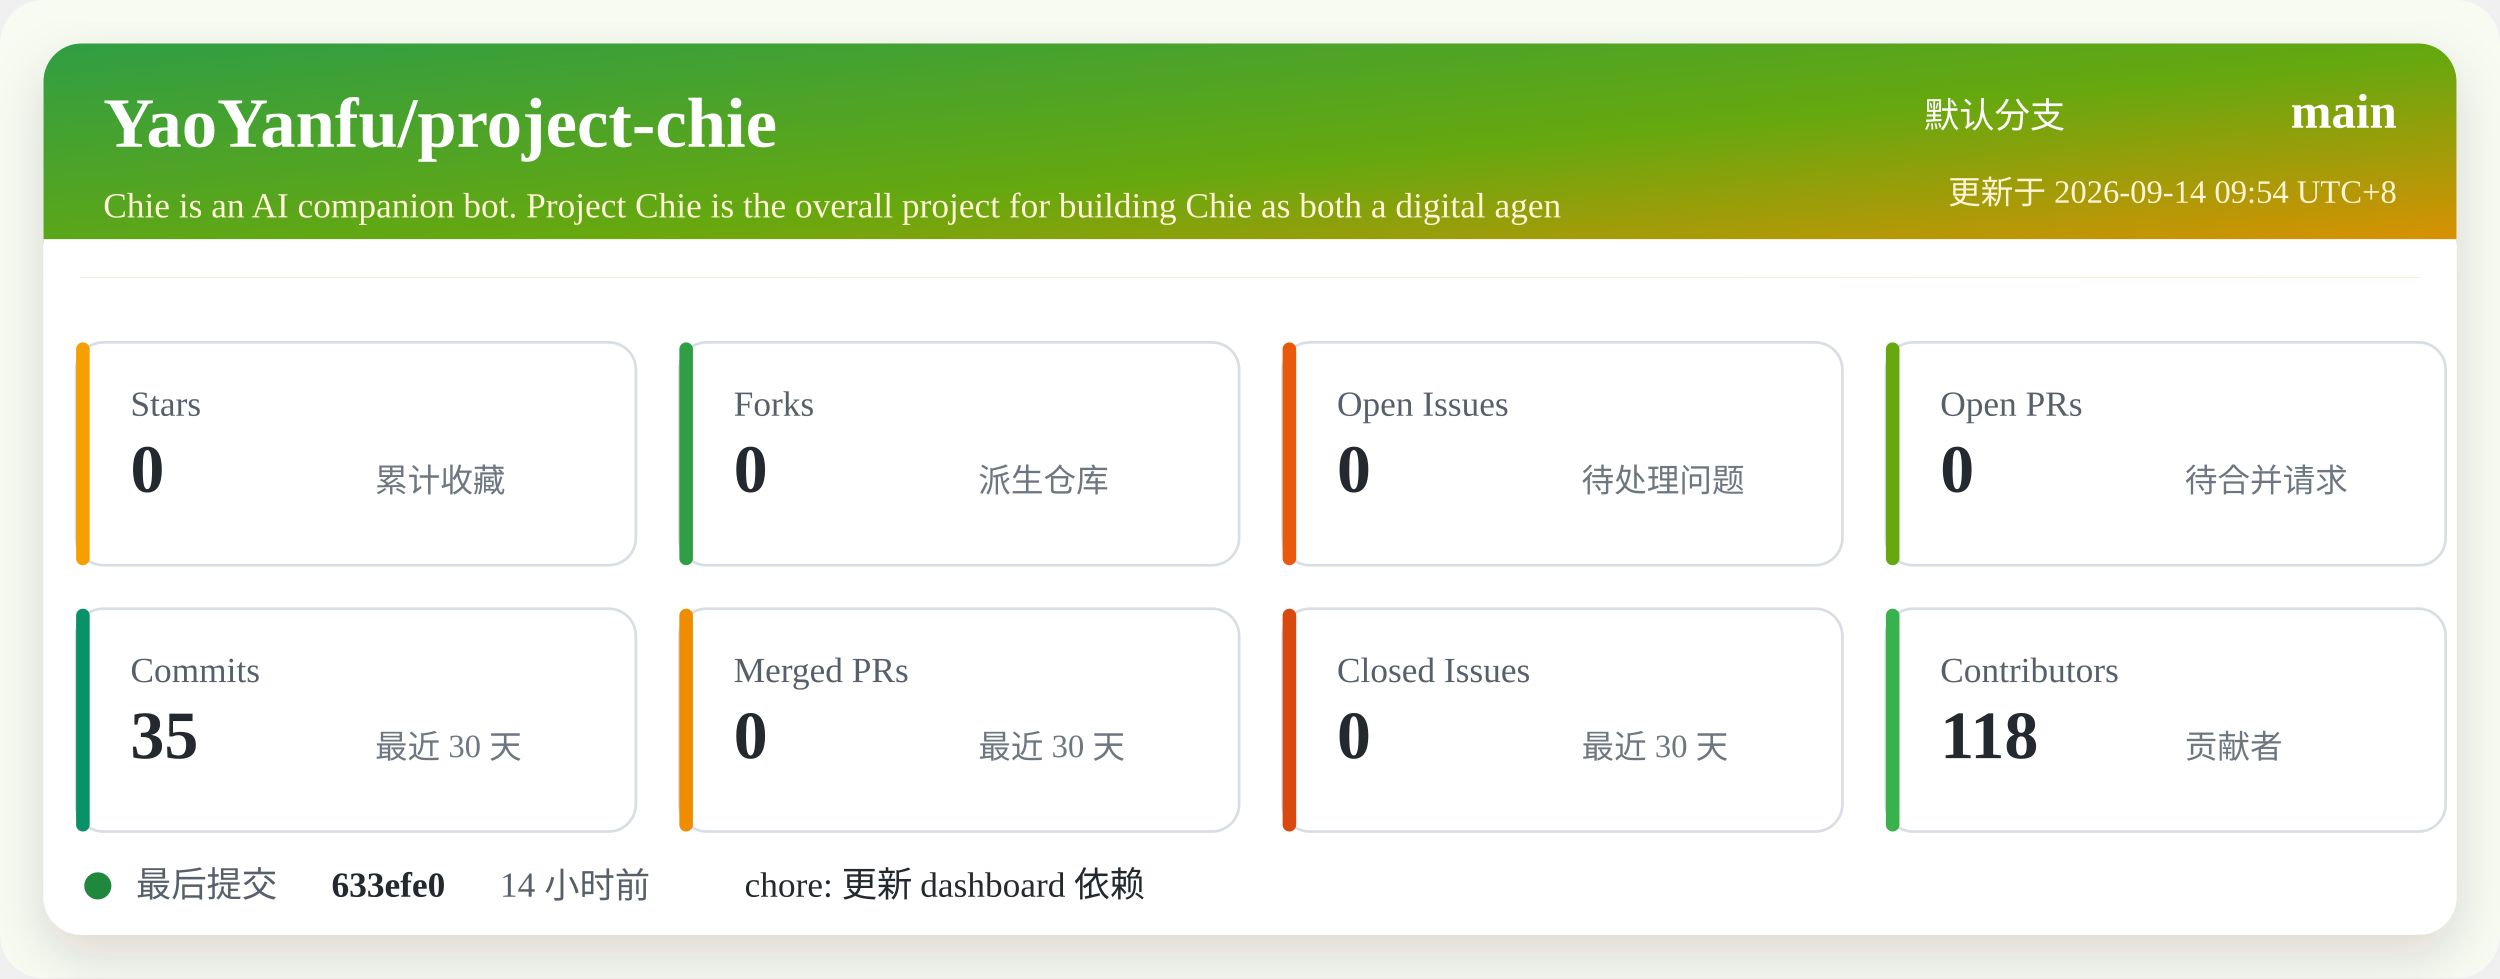
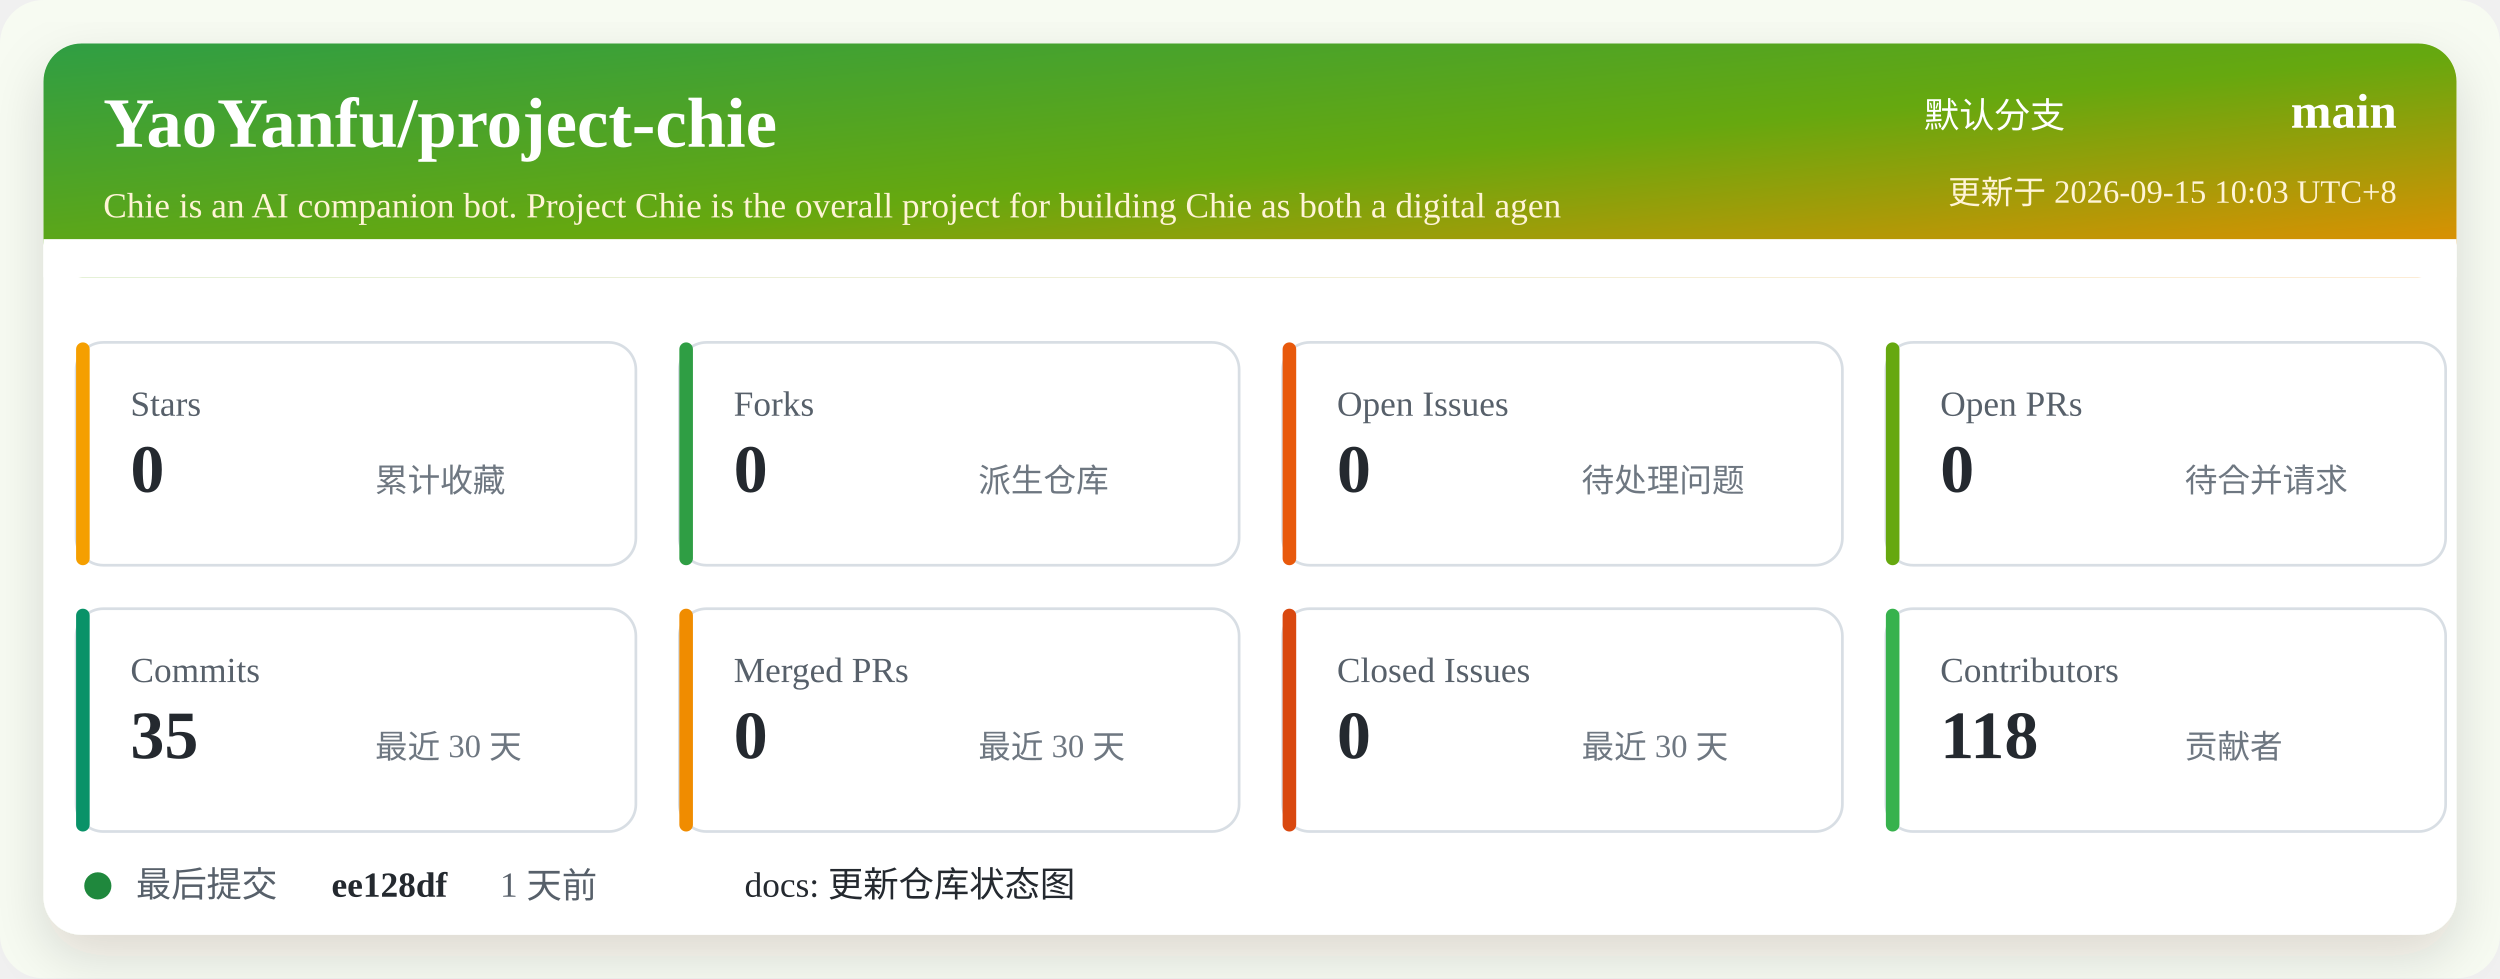
<svg xmlns="http://www.w3.org/2000/svg" width="920" height="360" viewBox="0 0 920 360" role="img" aria-labelledby="title desc">
  <defs>
    <linearGradient id="header" x1="0" x2="1" y1="0" y2="1">
      <stop offset="0%" stop-color="#2f9e44" />
      <stop offset="52%" stop-color="#66a80f" />
      <stop offset="100%" stop-color="#f08c00" />
    </linearGradient>
    <filter id="shadow" x="-5%" y="-5%" width="110%" height="110%">
      <feDropShadow dx="0" dy="8" stdDeviation="10" flood-color="#2b2318" flood-opacity="0.14" />
    </filter>
  </defs>
  <rect width="920" height="360" rx="16" fill="#f7fbf2" />
  <rect x="16" y="16" width="888" height="328" rx="14" fill="#ffffff" filter="url(#shadow)" />
  <rect x="16" y="16" width="888" height="86" rx="14" fill="url(#header)" />
  <path d="M16 88 H904 V102 H16 Z" fill="#ffffff" />
  <text x="38" y="54" fill="#ffffff" font-size="26" font-weight="700">YaoYanfu/project-chie</text>
  <text x="38" y="80" fill="#fff4d6" font-size="13">Chie is an AI companion bot. Project Chie is the overall project for building Chie as both a digital agen</text>
  <text x="760" y="47" fill="#ffffff" font-size="13" text-anchor="end">默认分支</text>
  <text x="882" y="47" fill="#ffffff" font-size="18" font-weight="700" text-anchor="end">main</text>
-   <text x="882" y="75" fill="#fff4d6" font-size="12" text-anchor="end">更新于 2026-09-14 09:54 UTC+8</text>
+   <text x="882" y="75" fill="#fff4d6" font-size="12" text-anchor="end">更新于 2026-09-15 10:03 UTC+8</text>
  <g transform="translate(28 126)">
    <rect width="206" height="82" rx="10" fill="#ffffff" stroke="#d8dee4" />
    <rect x="0" y="0" width="5" height="82" rx="2.5" fill="#f59f00" />
    <text x="20" y="27" fill="#57606a" font-size="13">Stars</text>
    <text x="20" y="55" fill="#24292f" font-size="25" font-weight="700">0</text>
    <text x="110" y="55" fill="#6e7781" font-size="12">累计收藏</text>
  </g>
  <g transform="translate(250 126)">
    <rect width="206" height="82" rx="10" fill="#ffffff" stroke="#d8dee4" />
    <rect x="0" y="0" width="5" height="82" rx="2.5" fill="#2f9e44" />
    <text x="20" y="27" fill="#57606a" font-size="13">Forks</text>
    <text x="20" y="55" fill="#24292f" font-size="25" font-weight="700">0</text>
    <text x="110" y="55" fill="#6e7781" font-size="12">派生仓库</text>
  </g>
  <g transform="translate(472 126)">
    <rect width="206" height="82" rx="10" fill="#ffffff" stroke="#d8dee4" />
    <rect x="0" y="0" width="5" height="82" rx="2.5" fill="#e8590c" />
    <text x="20" y="27" fill="#57606a" font-size="13">Open Issues</text>
    <text x="20" y="55" fill="#24292f" font-size="25" font-weight="700">0</text>
    <text x="110" y="55" fill="#6e7781" font-size="12">待处理问题</text>
  </g>
  <g transform="translate(694 126)">
    <rect width="206" height="82" rx="10" fill="#ffffff" stroke="#d8dee4" />
    <rect x="0" y="0" width="5" height="82" rx="2.5" fill="#66a80f" />
    <text x="20" y="27" fill="#57606a" font-size="13">Open PRs</text>
    <text x="20" y="55" fill="#24292f" font-size="25" font-weight="700">0</text>
    <text x="110" y="55" fill="#6e7781" font-size="12">待合并请求</text>
  </g>
  <g transform="translate(28 224)">
    <rect width="206" height="82" rx="10" fill="#ffffff" stroke="#d8dee4" />
    <rect x="0" y="0" width="5" height="82" rx="2.5" fill="#099268" />
    <text x="20" y="27" fill="#57606a" font-size="13">Commits</text>
    <text x="20" y="55" fill="#24292f" font-size="25" font-weight="700">35</text>
    <text x="110" y="55" fill="#6e7781" font-size="12">最近 30 天</text>
  </g>
  <g transform="translate(250 224)">
    <rect width="206" height="82" rx="10" fill="#ffffff" stroke="#d8dee4" />
    <rect x="0" y="0" width="5" height="82" rx="2.5" fill="#f08c00" />
    <text x="20" y="27" fill="#57606a" font-size="13">Merged PRs</text>
    <text x="20" y="55" fill="#24292f" font-size="25" font-weight="700">0</text>
    <text x="110" y="55" fill="#6e7781" font-size="12">最近 30 天</text>
  </g>
  <g transform="translate(472 224)">
    <rect width="206" height="82" rx="10" fill="#ffffff" stroke="#d8dee4" />
    <rect x="0" y="0" width="5" height="82" rx="2.5" fill="#d9480f" />
    <text x="20" y="27" fill="#57606a" font-size="13">Closed Issues</text>
    <text x="20" y="55" fill="#24292f" font-size="25" font-weight="700">0</text>
    <text x="110" y="55" fill="#6e7781" font-size="12">最近 30 天</text>
  </g>
  <g transform="translate(694 224)">
    <rect width="206" height="82" rx="10" fill="#ffffff" stroke="#d8dee4" />
    <rect x="0" y="0" width="5" height="82" rx="2.5" fill="#37b24d" />
    <text x="20" y="27" fill="#57606a" font-size="13">Contributors</text>
    <text x="20" y="55" fill="#24292f" font-size="25" font-weight="700">118</text>
    <text x="110" y="55" fill="#6e7781" font-size="12">贡献者</text>
  </g>
  <g transform="translate(28 318)">
    <circle cx="8" cy="8" r="5" fill="#1f883d" />
    <text x="22" y="12" fill="#57606a" font-size="13">最后提交</text>
-     <text x="94" y="12" fill="#24292f" font-size="13" font-weight="700">633efe0</text>
-     <text x="156" y="12" fill="#57606a" font-size="13">14 小时前</text>
-     <text x="246" y="12" fill="#24292f" font-size="13">chore: 更新 dashboard 依赖</text>
+     <text x="94" y="12" fill="#24292f" font-size="13" font-weight="700">ee128df</text>
+     <text x="156" y="12" fill="#57606a" font-size="13">1 天前</text>
+     <text x="246" y="12" fill="#24292f" font-size="13">docs: 更新仓库状态图</text>
  </g>
</svg>
